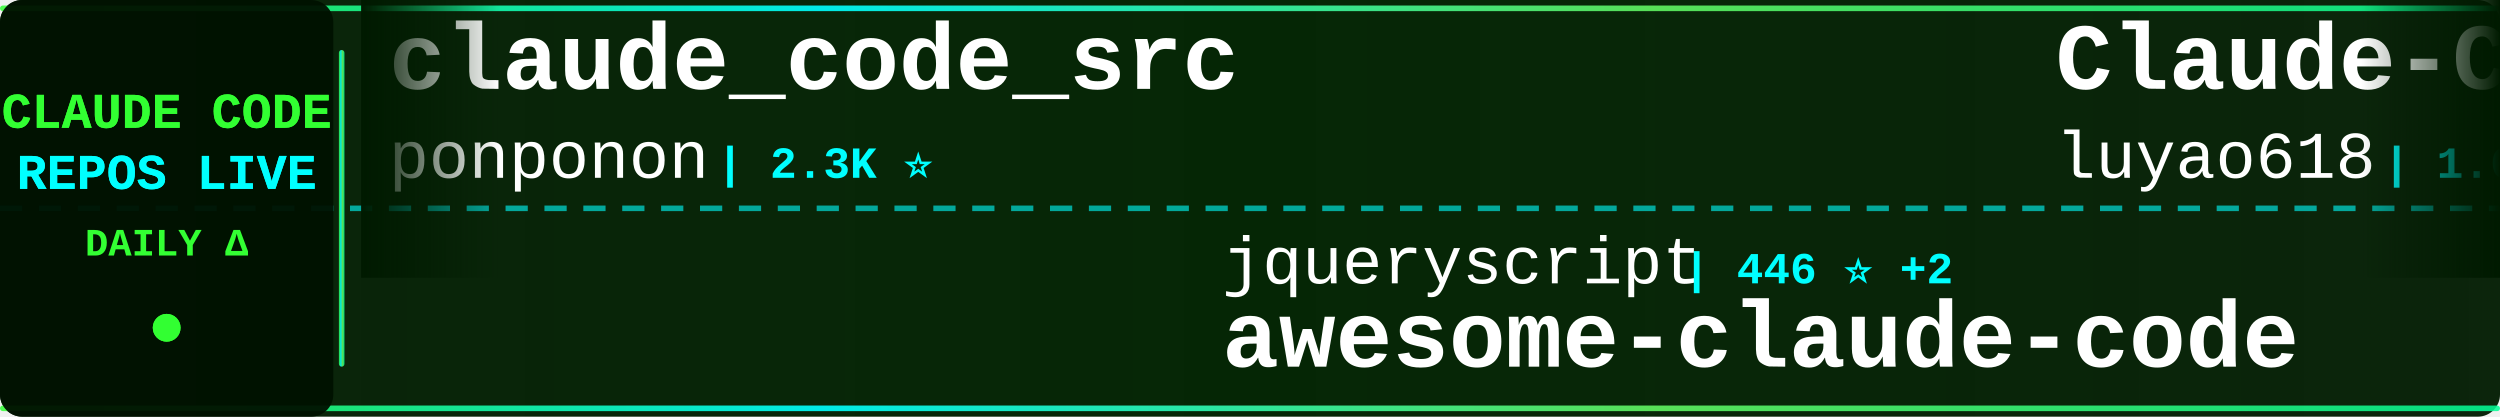
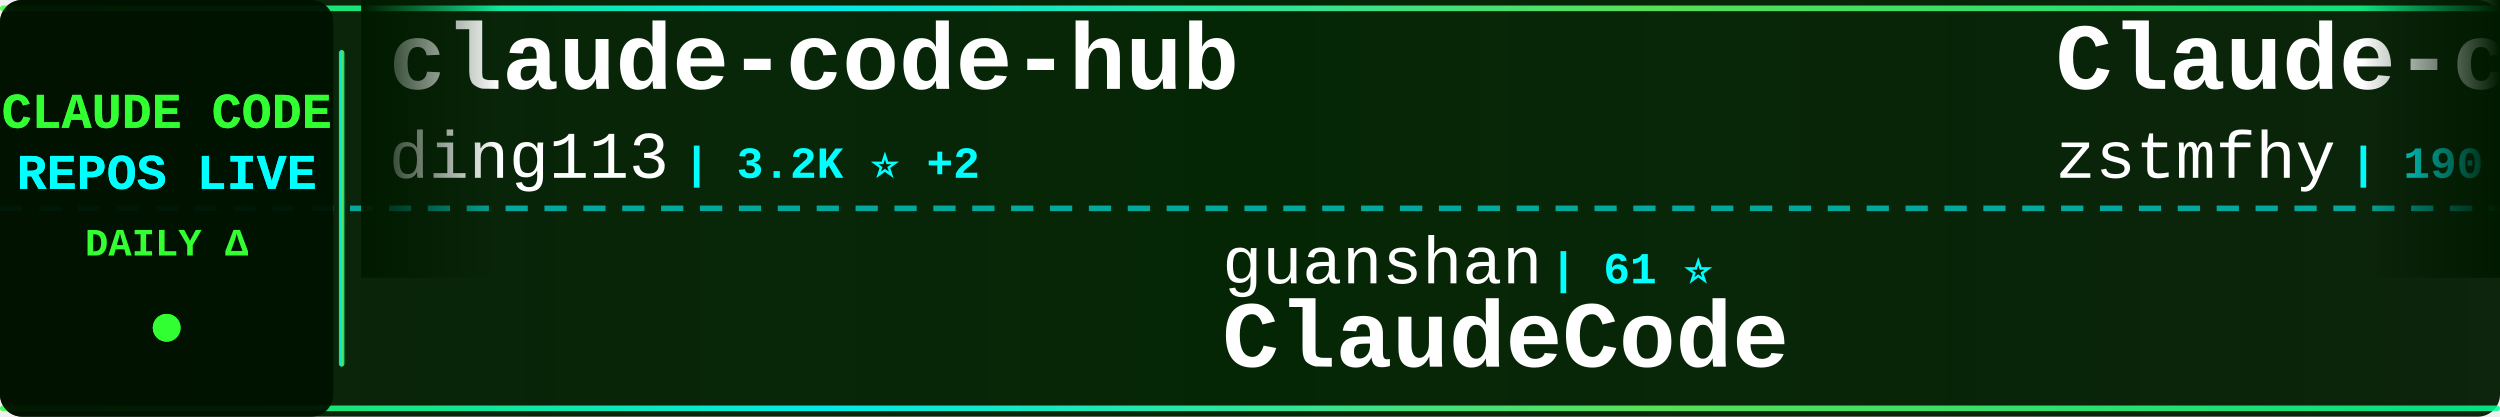
<svg xmlns="http://www.w3.org/2000/svg" width="900" height="150">
  <defs>
    <linearGradient id="tickerBg" x1="0%" y1="0%" x2="100%" y2="0%">
      <stop offset="0%" style="stop-color:#001a00;stop-opacity:0.95" />
      <stop offset="50%" style="stop-color:#002200;stop-opacity:0.98" />
      <stop offset="100%" style="stop-color:#001a00;stop-opacity:0.95" />
    </linearGradient>
    <linearGradient id="borderGrad" x1="0%" y1="0%" x2="100%" y2="0%">
      <stop offset="0%" style="stop-color:#33ff33;stop-opacity:0.85">
        <animate attributeName="stop-opacity" values="0.85;1;0.85" dur="2s" repeatCount="indefinite" />
      </stop>
      <stop offset="33%" style="stop-color:#00ffff;stop-opacity:0.9">
        <animate attributeName="stop-opacity" values="0.9;1;0.9" dur="2.2s" repeatCount="indefinite" />
      </stop>
      <stop offset="66%" style="stop-color:#66ff66;stop-opacity:0.85">
        <animate attributeName="stop-opacity" values="0.85;1;0.85" dur="1.8s" repeatCount="indefinite" />
      </stop>
      <stop offset="100%" style="stop-color:#00ff99;stop-opacity:0.85">
        <animate attributeName="stop-opacity" values="0.85;1;0.85" dur="2s" repeatCount="indefinite" />
      </stop>
    </linearGradient>
    <filter id="textGlow">
      <feGaussianBlur stdDeviation="0.1" result="coloredBlur" />
      <feMerge>
        <feMergeNode in="coloredBlur" />
        <feMergeNode in="SourceGraphic" />
      </feMerge>
    </filter>
    <filter id="metricGlow">
      <feGaussianBlur stdDeviation="0.2" result="coloredBlur" />
      <feMerge>
        <feMergeNode in="coloredBlur" />
        <feMergeNode in="SourceGraphic" />
      </feMerge>
    </filter>
    <linearGradient id="leftFade" x1="0%" y1="0%" x2="100%" y2="0%">
      <stop offset="0%" style="stop-color:#001a00;stop-opacity:1" />
      <stop offset="100%" style="stop-color:#001a00;stop-opacity:0" />
    </linearGradient>
    <linearGradient id="rightFade" x1="0%" y1="0%" x2="100%" y2="0%">
      <stop offset="0%" style="stop-color:#001a00;stop-opacity:0" />
      <stop offset="100%" style="stop-color:#001a00;stop-opacity:1" />
    </linearGradient>
  </defs>
  <rect width="900" height="150" fill="url(#tickerBg)" rx="8" />
  <rect x="0" y="2" width="900" height="2" fill="url(#borderGrad)" rx="1" />
  <rect x="0" y="146" width="900" height="2" fill="url(#borderGrad)" rx="1" />
  <line x1="0" y1="75" x2="900" y2="75" stroke="#00ffff" stroke-width="2" stroke-dasharray="8 6" opacity="0.6" />
  <rect x="0" y="0" width="120" height="150" fill="#001100" opacity="0.95" rx="8" />
  <text x="60" y="46" font-family="'Courier New', monospace" font-size="18" font-weight="bold" fill="#33ff33" text-anchor="middle" filter="url(#textGlow)">
    CLAUDE CODE
  </text>
  <text x="60" y="68" font-family="'Courier New', monospace" font-size="18" font-weight="bold" fill="#00ffff" text-anchor="middle" filter="url(#textGlow)">
    REPOS LIVE
  </text>
  <text x="60" y="92" font-family="'Courier New', monospace" font-size="14" font-weight="bold" fill="#33ff33" text-anchor="middle">
    DAILY Δ
  </text>
  <circle cx="60" cy="118" r="5" fill="#33ff33" filter="url(#metricGlow)">
    <animate attributeName="r" values="4;6;4" dur="1.5s" repeatCount="indefinite" />
    <animate attributeName="opacity" values="0.6;1;0.6" dur="1.5s" repeatCount="indefinite" />
  </circle>
  <rect x="122" y="18" width="2" height="114" fill="url(#borderGrad)" rx="1" />
  <clipPath id="tickerClip">
    <rect x="130" y="0" width="770" height="150" />
  </clipPath>
  <g clip-path="url(#tickerClip)">
    <g id="tickerItems">
      <animateTransform attributeName="transform" attributeType="XML" type="translate" from="0 0" to="-3000 0" dur="54s" repeatCount="indefinite" />
      <g transform="translate(0, 0)">
-         <text x="140" y="32" font-family="'Courier New', monospace" font-size="34" font-weight="bold" fill="#ffffff">claude_code_src</text>
-         <text x="140" y="64" font-family="'Courier New', monospace" font-size="24" font-weight="normal" fill="#ffffff" opacity="1.0">ponponon</text>
-         <text x="258" y="64" font-family="'Courier New', monospace" font-size="16" font-weight="bold" fill="#00ffff"> | 2.3K ⭐</text>
+         <text x="140" y="32" font-family="'Courier New', monospace" font-size="34" font-weight="bold" fill="#ffffff">claude-code-hub</text>
+         <text x="140" y="64" font-family="'Courier New', monospace" font-size="24" font-weight="normal" fill="#ffffff" opacity="1.0">ding113</text>
+         <text x="246" y="64" font-family="'Courier New', monospace" font-size="16" font-weight="bold" fill="#00ffff"> | 3.2K ⭐ +2</text>
      </g>
      <g transform="translate(300, 0)">
-         <text x="140" y="102" font-family="'Courier New', monospace" font-size="24" font-weight="normal" fill="#ffffff" opacity="1.0">jqueryscript</text>
-         <text x="306" y="102" font-family="'Courier New', monospace" font-size="16" font-weight="bold" fill="#00ffff"> | 446 ⭐ +2</text>
-         <text x="140" y="132" font-family="'Courier New', monospace" font-size="34" font-weight="bold" fill="#ffffff">awesome-claude-code</text>
+         <text x="140" y="102" font-family="'Courier New', monospace" font-size="24" font-weight="normal" fill="#ffffff" opacity="1.0">guanshan</text>
+         <text x="258" y="102" font-family="'Courier New', monospace" font-size="16" font-weight="bold" fill="#00ffff"> | 61 ⭐</text>
+         <text x="140" y="132" font-family="'Courier New', monospace" font-size="34" font-weight="bold" fill="#ffffff">ClaudeCode</text>
      </g>
      <g transform="translate(600, 0)">
-         <text x="140" y="32" font-family="'Courier New', monospace" font-size="34" font-weight="bold" fill="#ffffff">Claude-Code-Source-Study</text>
-         <text x="140" y="64" font-family="'Courier New', monospace" font-size="24" font-weight="normal" fill="#ffffff" opacity="1.0">luyao618</text>
-         <text x="258" y="64" font-family="'Courier New', monospace" font-size="16" font-weight="bold" fill="#00ffff"> | 1.6K ⭐</text>
+         <text x="140" y="32" font-family="'Courier New', monospace" font-size="34" font-weight="bold" fill="#ffffff">Claude-code</text>
+         <text x="140" y="64" font-family="'Courier New', monospace" font-size="24" font-weight="normal" fill="#ffffff" opacity="1.0">zstmfhy</text>
+         <text x="246" y="64" font-family="'Courier New', monospace" font-size="16" font-weight="bold" fill="#00ffff"> | 190 ⭐</text>
      </g>
      <g transform="translate(900, 0)">
-         <text x="140" y="102" font-family="'Courier New', monospace" font-size="24" font-weight="normal" fill="#ffffff" opacity="1.0">Cranot</text>
-         <text x="234" y="102" font-family="'Courier New', monospace" font-size="16" font-weight="bold" fill="#00ffff"> | 2.8K ⭐ +6</text>
-         <text x="140" y="132" font-family="'Courier New', monospace" font-size="34" font-weight="bold" fill="#ffffff">claude-code-guide</text>
+         <text x="140" y="102" font-family="'Courier New', monospace" font-size="24" font-weight="normal" fill="#ffffff" opacity="1.0">OrcaWhisper</text>
+         <text x="294" y="102" font-family="'Courier New', monospace" font-size="16" font-weight="bold" fill="#00ffff"> | 80 ⭐ +1</text>
+         <text x="140" y="132" font-family="'Courier New', monospace" font-size="34" font-weight="bold" fill="#ffffff">Claude-Code</text>
      </g>
      <g transform="translate(1200, 0)">
-         <text x="140" y="32" font-family="'Courier New', monospace" font-size="34" font-weight="bold" fill="#ffffff">claude-code-source</text>
-         <text x="140" y="64" font-family="'Courier New', monospace" font-size="24" font-weight="normal" fill="#ffffff" opacity="1.0">AprilNEA</text>
-         <text x="258" y="64" font-family="'Courier New', monospace" font-size="16" font-weight="bold" fill="#00ffff"> | 387 ⭐</text>
+         <text x="140" y="32" font-family="'Courier New', monospace" font-size="34" font-weight="bold" fill="#ffffff">claude-code-templates</text>
+         <text x="140" y="64" font-family="'Courier New', monospace" font-size="24" font-weight="normal" fill="#ffffff" opacity="1.0">davila7</text>
+         <text x="246" y="64" font-family="'Courier New', monospace" font-size="16" font-weight="bold" fill="#00ffff"> | 28.3K ⭐ +16</text>
      </g>
      <g transform="translate(1500, 0)">
-         <text x="140" y="102" font-family="'Courier New', monospace" font-size="24" font-weight="normal" fill="#ffffff" opacity="1.0">Hyper66666</text>
-         <text x="282" y="102" font-family="'Courier New', monospace" font-size="16" font-weight="bold" fill="#00ffff"> | 216 ⭐</text>
-         <text x="140" y="132" font-family="'Courier New', monospace" font-size="34" font-weight="bold" fill="#ffffff">claude-code-sourcemap</text>
+         <text x="140" y="102" font-family="'Courier New', monospace" font-size="24" font-weight="normal" fill="#ffffff" opacity="1.0">FlorianBruniaux</text>
+         <text x="342" y="102" font-family="'Courier New', monospace" font-size="16" font-weight="bold" fill="#00ffff"> | 5.2K ⭐ +10</text>
+         <text x="140" y="132" font-family="'Courier New', monospace" font-size="34" font-weight="bold" fill="#ffffff">claude-code-ultimate-gui...</text>
      </g>
      <g transform="translate(1800, 0)">
        <text x="140" y="32" font-family="'Courier New', monospace" font-size="34" font-weight="bold" fill="#ffffff">claude-code-rev</text>
        <text x="140" y="64" font-family="'Courier New', monospace" font-size="24" font-weight="normal" fill="#ffffff" opacity="1.0">oboard</text>
        <text x="234" y="64" font-family="'Courier New', monospace" font-size="16" font-weight="bold" fill="#00ffff"> | 3.2K ⭐ +1</text>
      </g>
      <g transform="translate(2100, 0)">
-         <text x="140" y="102" font-family="'Courier New', monospace" font-size="24" font-weight="normal" fill="#ffffff" opacity="1.0">anthropics</text>
-         <text x="282" y="102" font-family="'Courier New', monospace" font-size="16" font-weight="bold" fill="#00ffff"> | 8.2K ⭐ +10</text>
-         <text x="140" y="132" font-family="'Courier New', monospace" font-size="34" font-weight="bold" fill="#ffffff">claude-code-action</text>
+         <text x="140" y="102" font-family="'Courier New', monospace" font-size="24" font-weight="normal" fill="#ffffff" opacity="1.0">ghuntley</text>
+         <text x="258" y="102" font-family="'Courier New', monospace" font-size="16" font-weight="bold" fill="#00ffff"> | 986 ⭐</text>
+         <text x="140" y="132" font-family="'Courier New', monospace" font-size="34" font-weight="bold" fill="#ffffff">claude-code-source-code-...</text>
      </g>
      <g transform="translate(2400, 0)">
-         <text x="140" y="32" font-family="'Courier New', monospace" font-size="34" font-weight="bold" fill="#ffffff">claude-code-guide</text>
-         <text x="140" y="64" font-family="'Courier New', monospace" font-size="24" font-weight="normal" fill="#ffffff" opacity="1.0">zebbern</text>
-         <text x="246" y="64" font-family="'Courier New', monospace" font-size="16" font-weight="bold" fill="#00ffff"> | 4.3K ⭐ +4</text>
+         <text x="140" y="32" font-family="'Courier New', monospace" font-size="34" font-weight="bold" fill="#ffffff">claude-code-rust</text>
+         <text x="140" y="64" font-family="'Courier New', monospace" font-size="24" font-weight="normal" fill="#ffffff" opacity="1.0">lorryjovens-hub</text>
+         <text x="342" y="64" font-family="'Courier New', monospace" font-size="16" font-weight="bold" fill="#00ffff"> | 1.7K ⭐ +2</text>
      </g>
      <g transform="translate(2700, 0)">
-         <text x="140" y="102" font-family="'Courier New', monospace" font-size="24" font-weight="normal" fill="#ffffff" opacity="1.0">FlorianBruniaux</text>
-         <text x="342" y="102" font-family="'Courier New', monospace" font-size="16" font-weight="bold" fill="#00ffff"> | 5.2K ⭐ +10</text>
-         <text x="140" y="132" font-family="'Courier New', monospace" font-size="34" font-weight="bold" fill="#ffffff">claude-code-ultimate-gui...</text>
+         <text x="140" y="102" font-family="'Courier New', monospace" font-size="24" font-weight="normal" fill="#ffffff" opacity="1.0">nicedreamzapp</text>
+         <text x="318" y="102" font-family="'Courier New', monospace" font-size="16" font-weight="bold" fill="#00ffff"> | 2.9K ⭐ +5</text>
+         <text x="140" y="132" font-family="'Courier New', monospace" font-size="34" font-weight="bold" fill="#ffffff">claude-code-local</text>
      </g>
      <g transform="translate(3000, 0)">
-         <text x="140" y="32" font-family="'Courier New', monospace" font-size="34" font-weight="bold" fill="#ffffff">claude_code_src</text>
-         <text x="140" y="64" font-family="'Courier New', monospace" font-size="24" font-weight="normal" fill="#ffffff" opacity="1.0">ponponon</text>
-         <text x="258" y="64" font-family="'Courier New', monospace" font-size="16" font-weight="bold" fill="#00ffff"> | 2.3K ⭐</text>
+         <text x="140" y="32" font-family="'Courier New', monospace" font-size="34" font-weight="bold" fill="#ffffff">claude-code-hub</text>
+         <text x="140" y="64" font-family="'Courier New', monospace" font-size="24" font-weight="normal" fill="#ffffff" opacity="1.0">ding113</text>
+         <text x="246" y="64" font-family="'Courier New', monospace" font-size="16" font-weight="bold" fill="#00ffff"> | 3.2K ⭐ +2</text>
      </g>
      <g transform="translate(3300, 0)">
-         <text x="140" y="102" font-family="'Courier New', monospace" font-size="24" font-weight="normal" fill="#ffffff" opacity="1.0">jqueryscript</text>
-         <text x="306" y="102" font-family="'Courier New', monospace" font-size="16" font-weight="bold" fill="#00ffff"> | 446 ⭐ +2</text>
-         <text x="140" y="132" font-family="'Courier New', monospace" font-size="34" font-weight="bold" fill="#ffffff">awesome-claude-code</text>
+         <text x="140" y="102" font-family="'Courier New', monospace" font-size="24" font-weight="normal" fill="#ffffff" opacity="1.0">guanshan</text>
+         <text x="258" y="102" font-family="'Courier New', monospace" font-size="16" font-weight="bold" fill="#00ffff"> | 61 ⭐</text>
+         <text x="140" y="132" font-family="'Courier New', monospace" font-size="34" font-weight="bold" fill="#ffffff">ClaudeCode</text>
      </g>
      <g transform="translate(3600, 0)">
-         <text x="140" y="32" font-family="'Courier New', monospace" font-size="34" font-weight="bold" fill="#ffffff">Claude-Code-Source-Study</text>
-         <text x="140" y="64" font-family="'Courier New', monospace" font-size="24" font-weight="normal" fill="#ffffff" opacity="1.0">luyao618</text>
-         <text x="258" y="64" font-family="'Courier New', monospace" font-size="16" font-weight="bold" fill="#00ffff"> | 1.6K ⭐</text>
+         <text x="140" y="32" font-family="'Courier New', monospace" font-size="34" font-weight="bold" fill="#ffffff">Claude-code</text>
+         <text x="140" y="64" font-family="'Courier New', monospace" font-size="24" font-weight="normal" fill="#ffffff" opacity="1.0">zstmfhy</text>
+         <text x="246" y="64" font-family="'Courier New', monospace" font-size="16" font-weight="bold" fill="#00ffff"> | 190 ⭐</text>
      </g>
      <g transform="translate(3900, 0)">
-         <text x="140" y="102" font-family="'Courier New', monospace" font-size="24" font-weight="normal" fill="#ffffff" opacity="1.0">Cranot</text>
-         <text x="234" y="102" font-family="'Courier New', monospace" font-size="16" font-weight="bold" fill="#00ffff"> | 2.8K ⭐ +6</text>
-         <text x="140" y="132" font-family="'Courier New', monospace" font-size="34" font-weight="bold" fill="#ffffff">claude-code-guide</text>
+         <text x="140" y="102" font-family="'Courier New', monospace" font-size="24" font-weight="normal" fill="#ffffff" opacity="1.0">OrcaWhisper</text>
+         <text x="294" y="102" font-family="'Courier New', monospace" font-size="16" font-weight="bold" fill="#00ffff"> | 80 ⭐ +1</text>
+         <text x="140" y="132" font-family="'Courier New', monospace" font-size="34" font-weight="bold" fill="#ffffff">Claude-Code</text>
      </g>
    </g>
  </g>
  <rect x="130" y="0" width="50" height="100" fill="url(#leftFade)" />
  <rect x="850" y="0" width="50" height="100" fill="url(#rightFade)" />
</svg>
